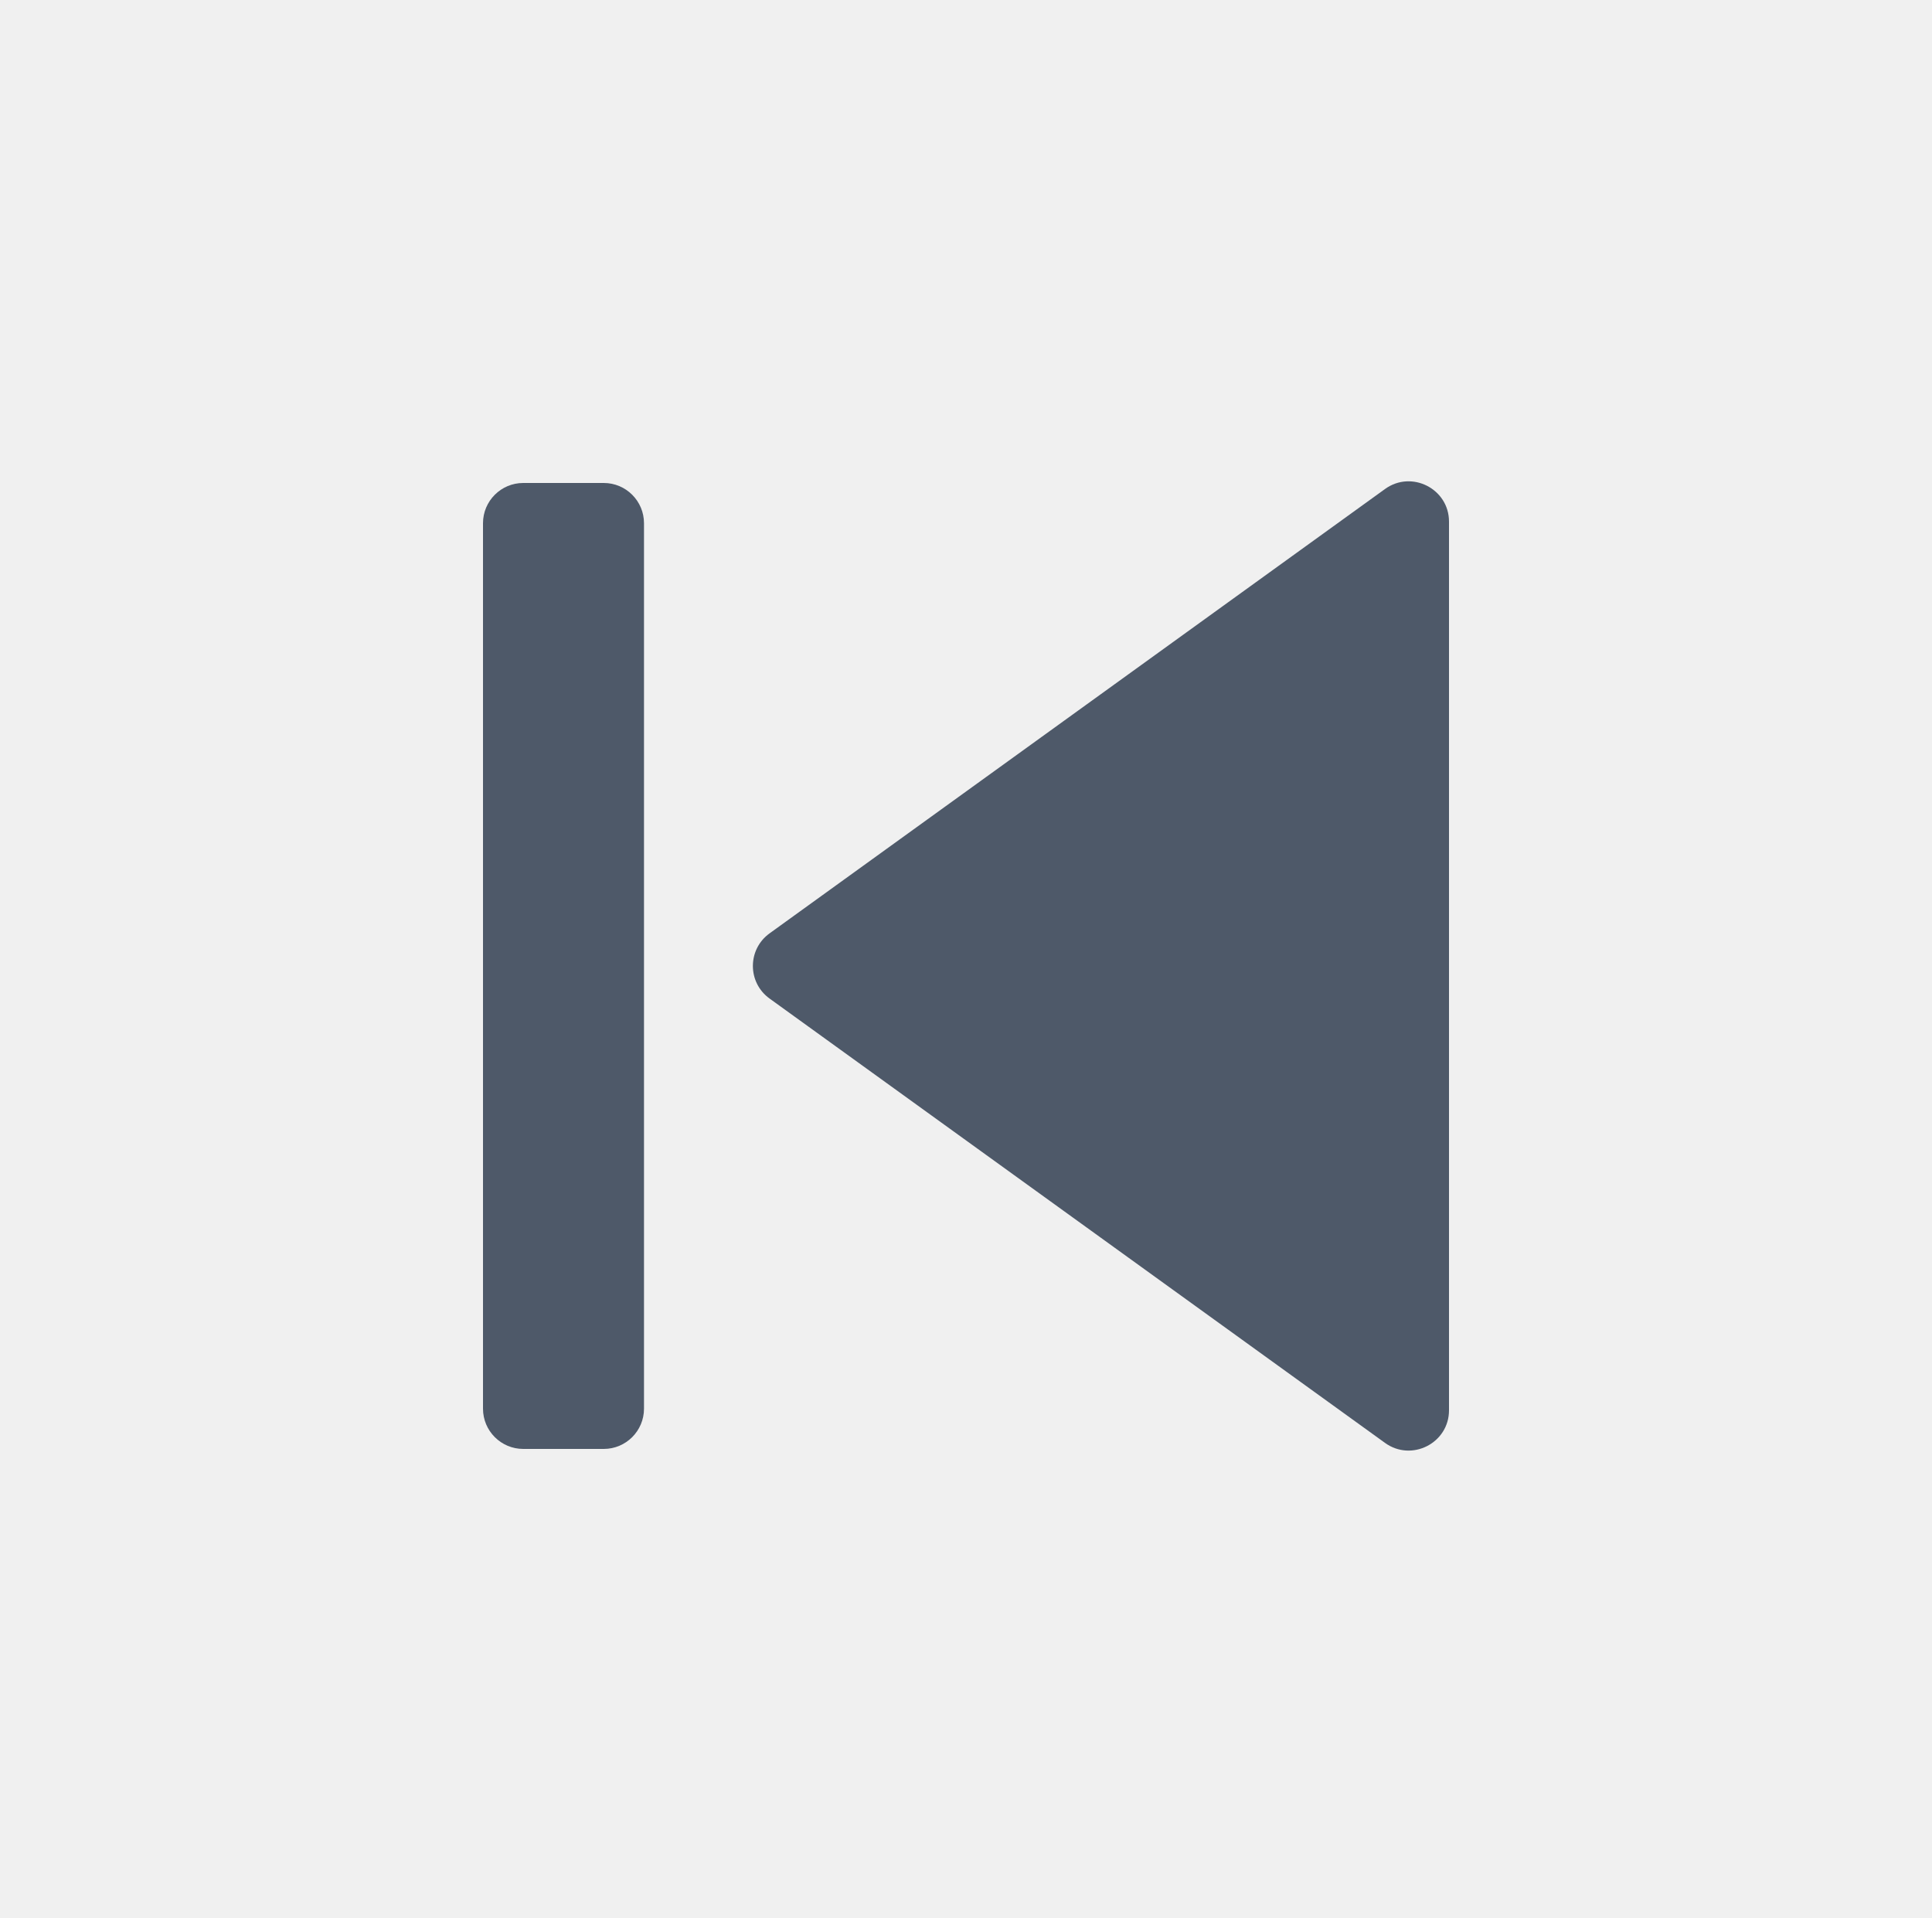
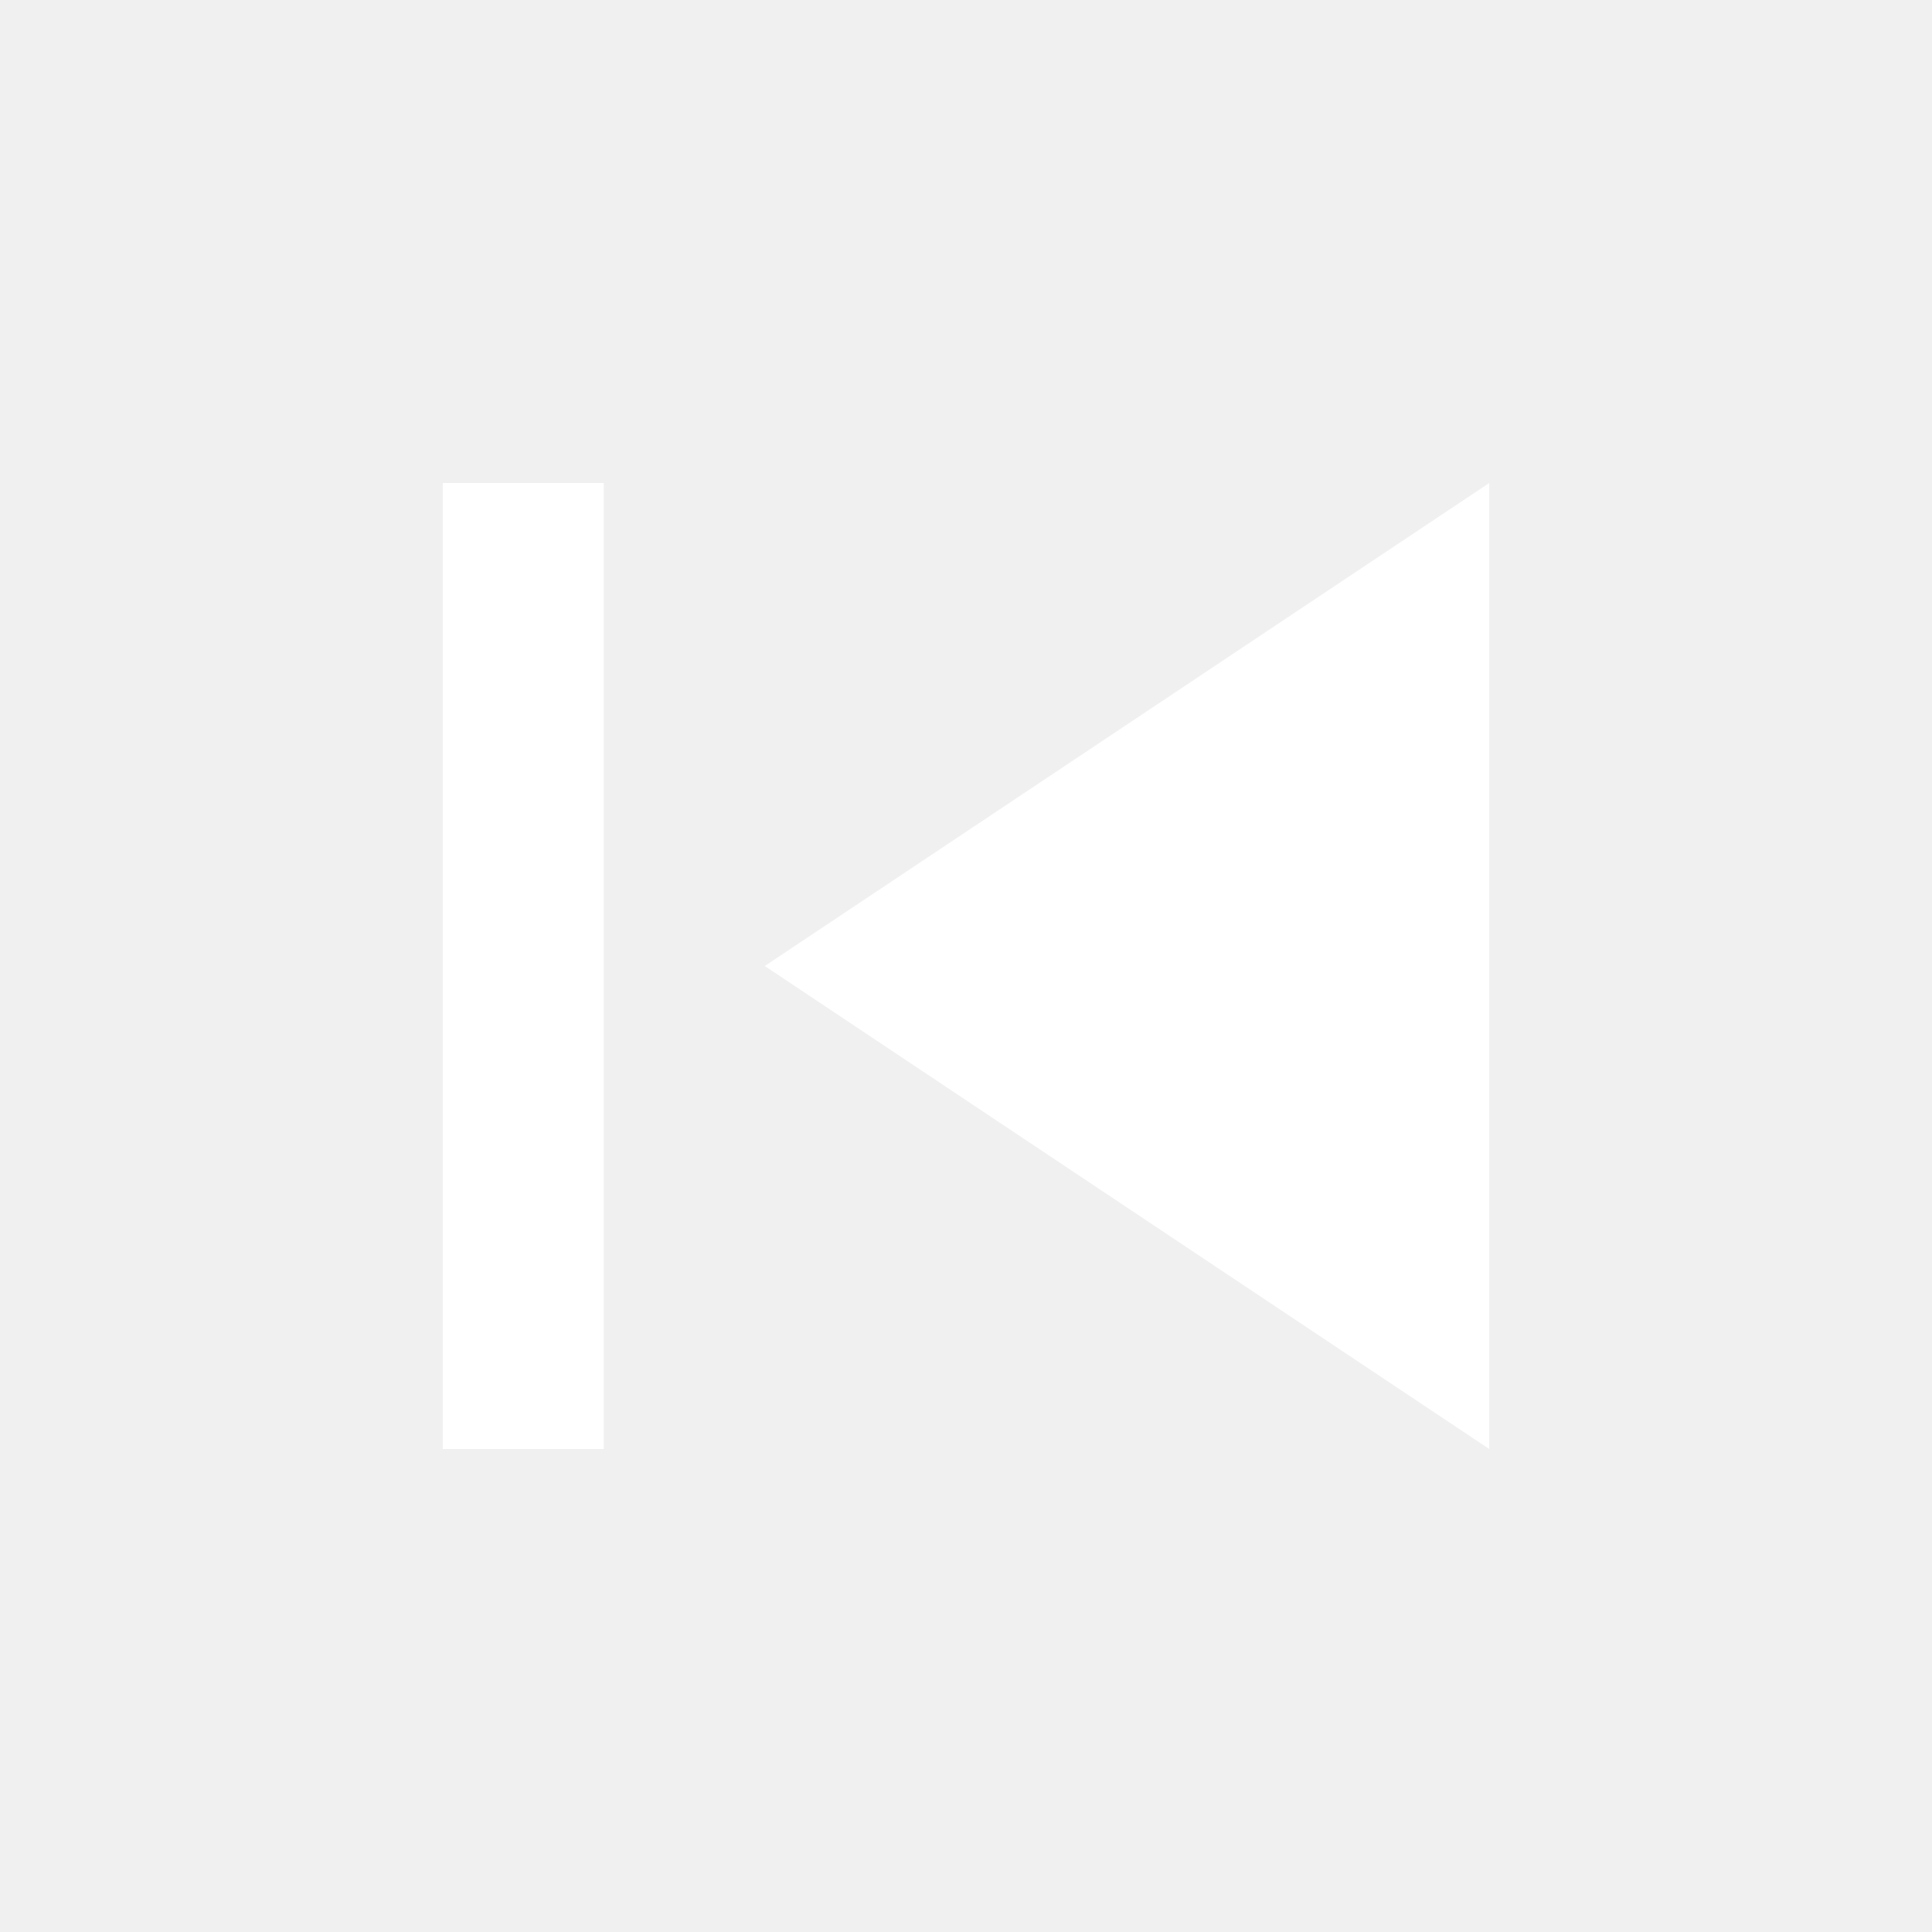
- <svg xmlns="http://www.w3.org/2000/svg" width="48" height="47.65" viewBox="0 0 48 47.65" fill="none">
-   <g clip-path="url(#clip-path-1A17ADEF-D08A-47FF-9796-F95070FC43A3)">
-     <path fill="#4E5969" d="M36 35.04C36 35.856 35.071 36.328 34.41 35.85L19.12 24.81C18.567 24.411 18.567 23.589 19.12 23.19L34.41 12.15C35.071 11.672 36 12.144 36 12.96L36 35.04Z">
- </path>
-     <path fill="#4E5969" d="M15 36L13 36C12.448 36 12 35.552 12 35L12 13C12 12.448 12.448 12 13 12L15 12C15.552 12 16 12.448 16 13L16 35C16 35.552 15.552 36 15 36Z">
- </path>
-   </g>
-   <defs>
-     <clipPath id="clip-path-1A17ADEF-D08A-47FF-9796-F95070FC43A3">
-       <path d="M0 47.65L48 47.65L48 0L0 0L0 47.65Z" fill="white" />
-     </clipPath>
-   </defs>
+ <svg xmlns="http://www.w3.org/2000/svg" width="24" height="24" viewBox="0 0 24 24" fill="none">
+   <path d="M5.5 18V6H7.5V18H5.5ZM18.5 18L9.5 12L18.5 6V18Z" fill="white" />
</svg>
